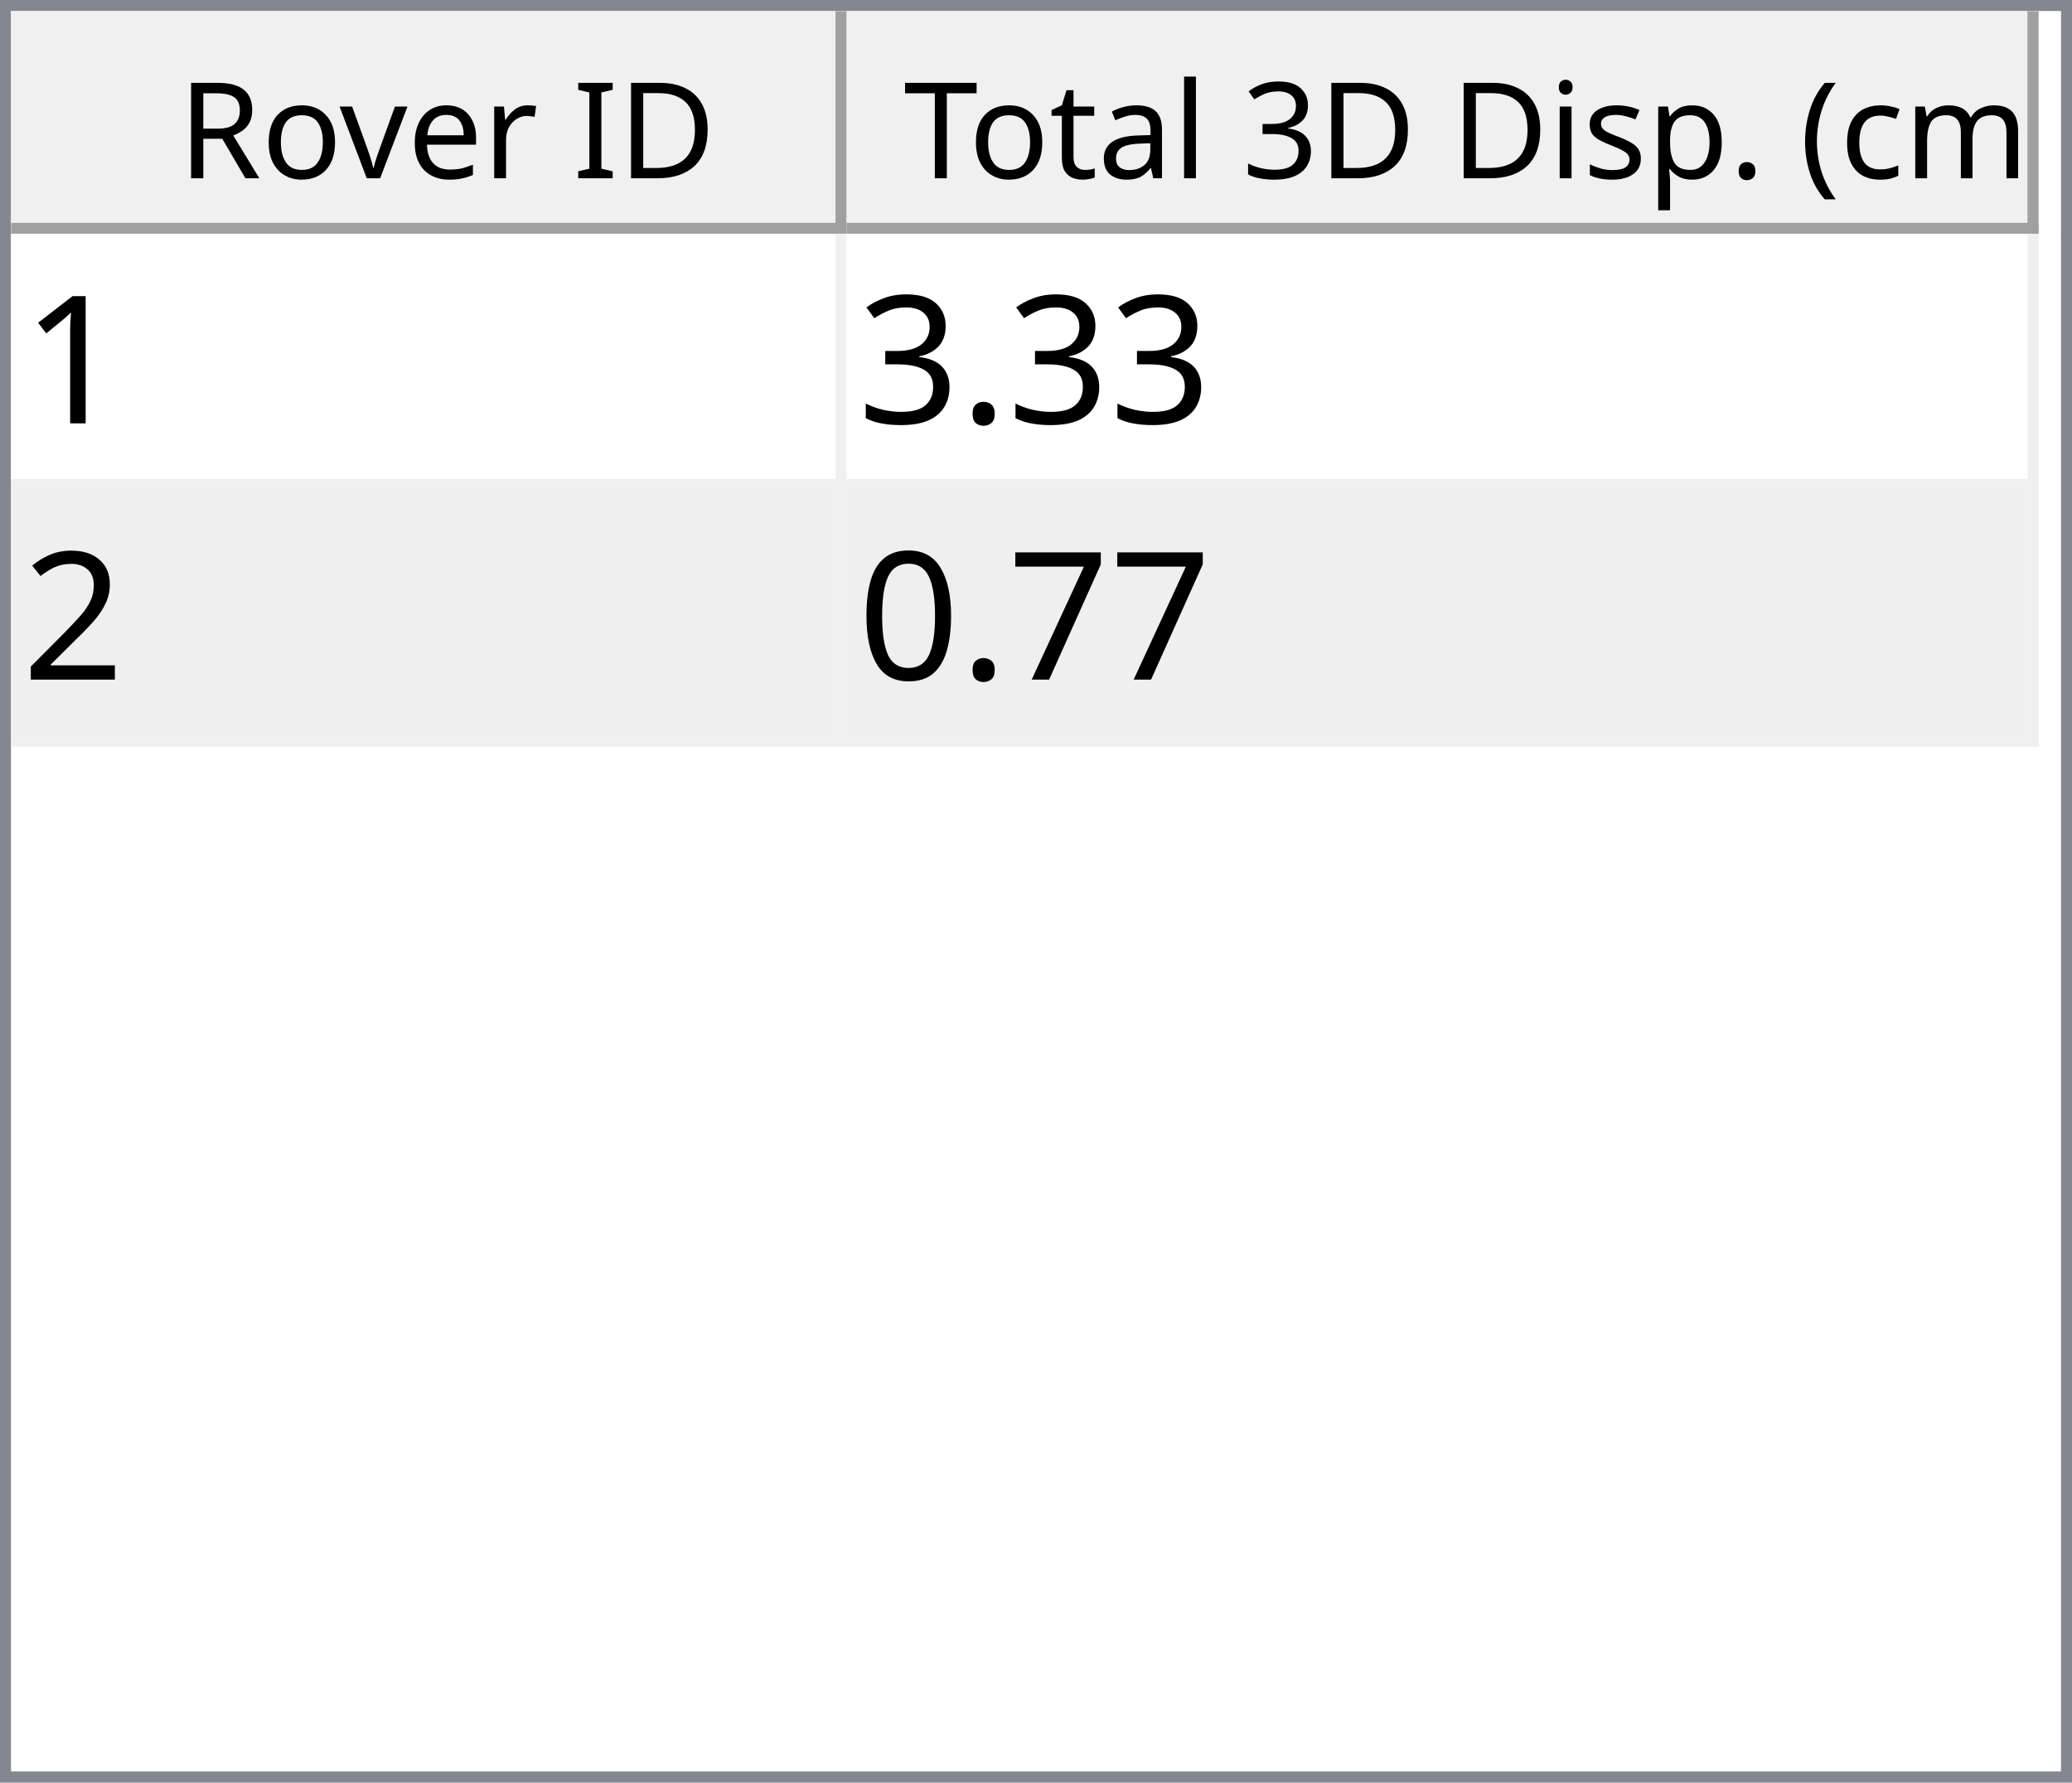
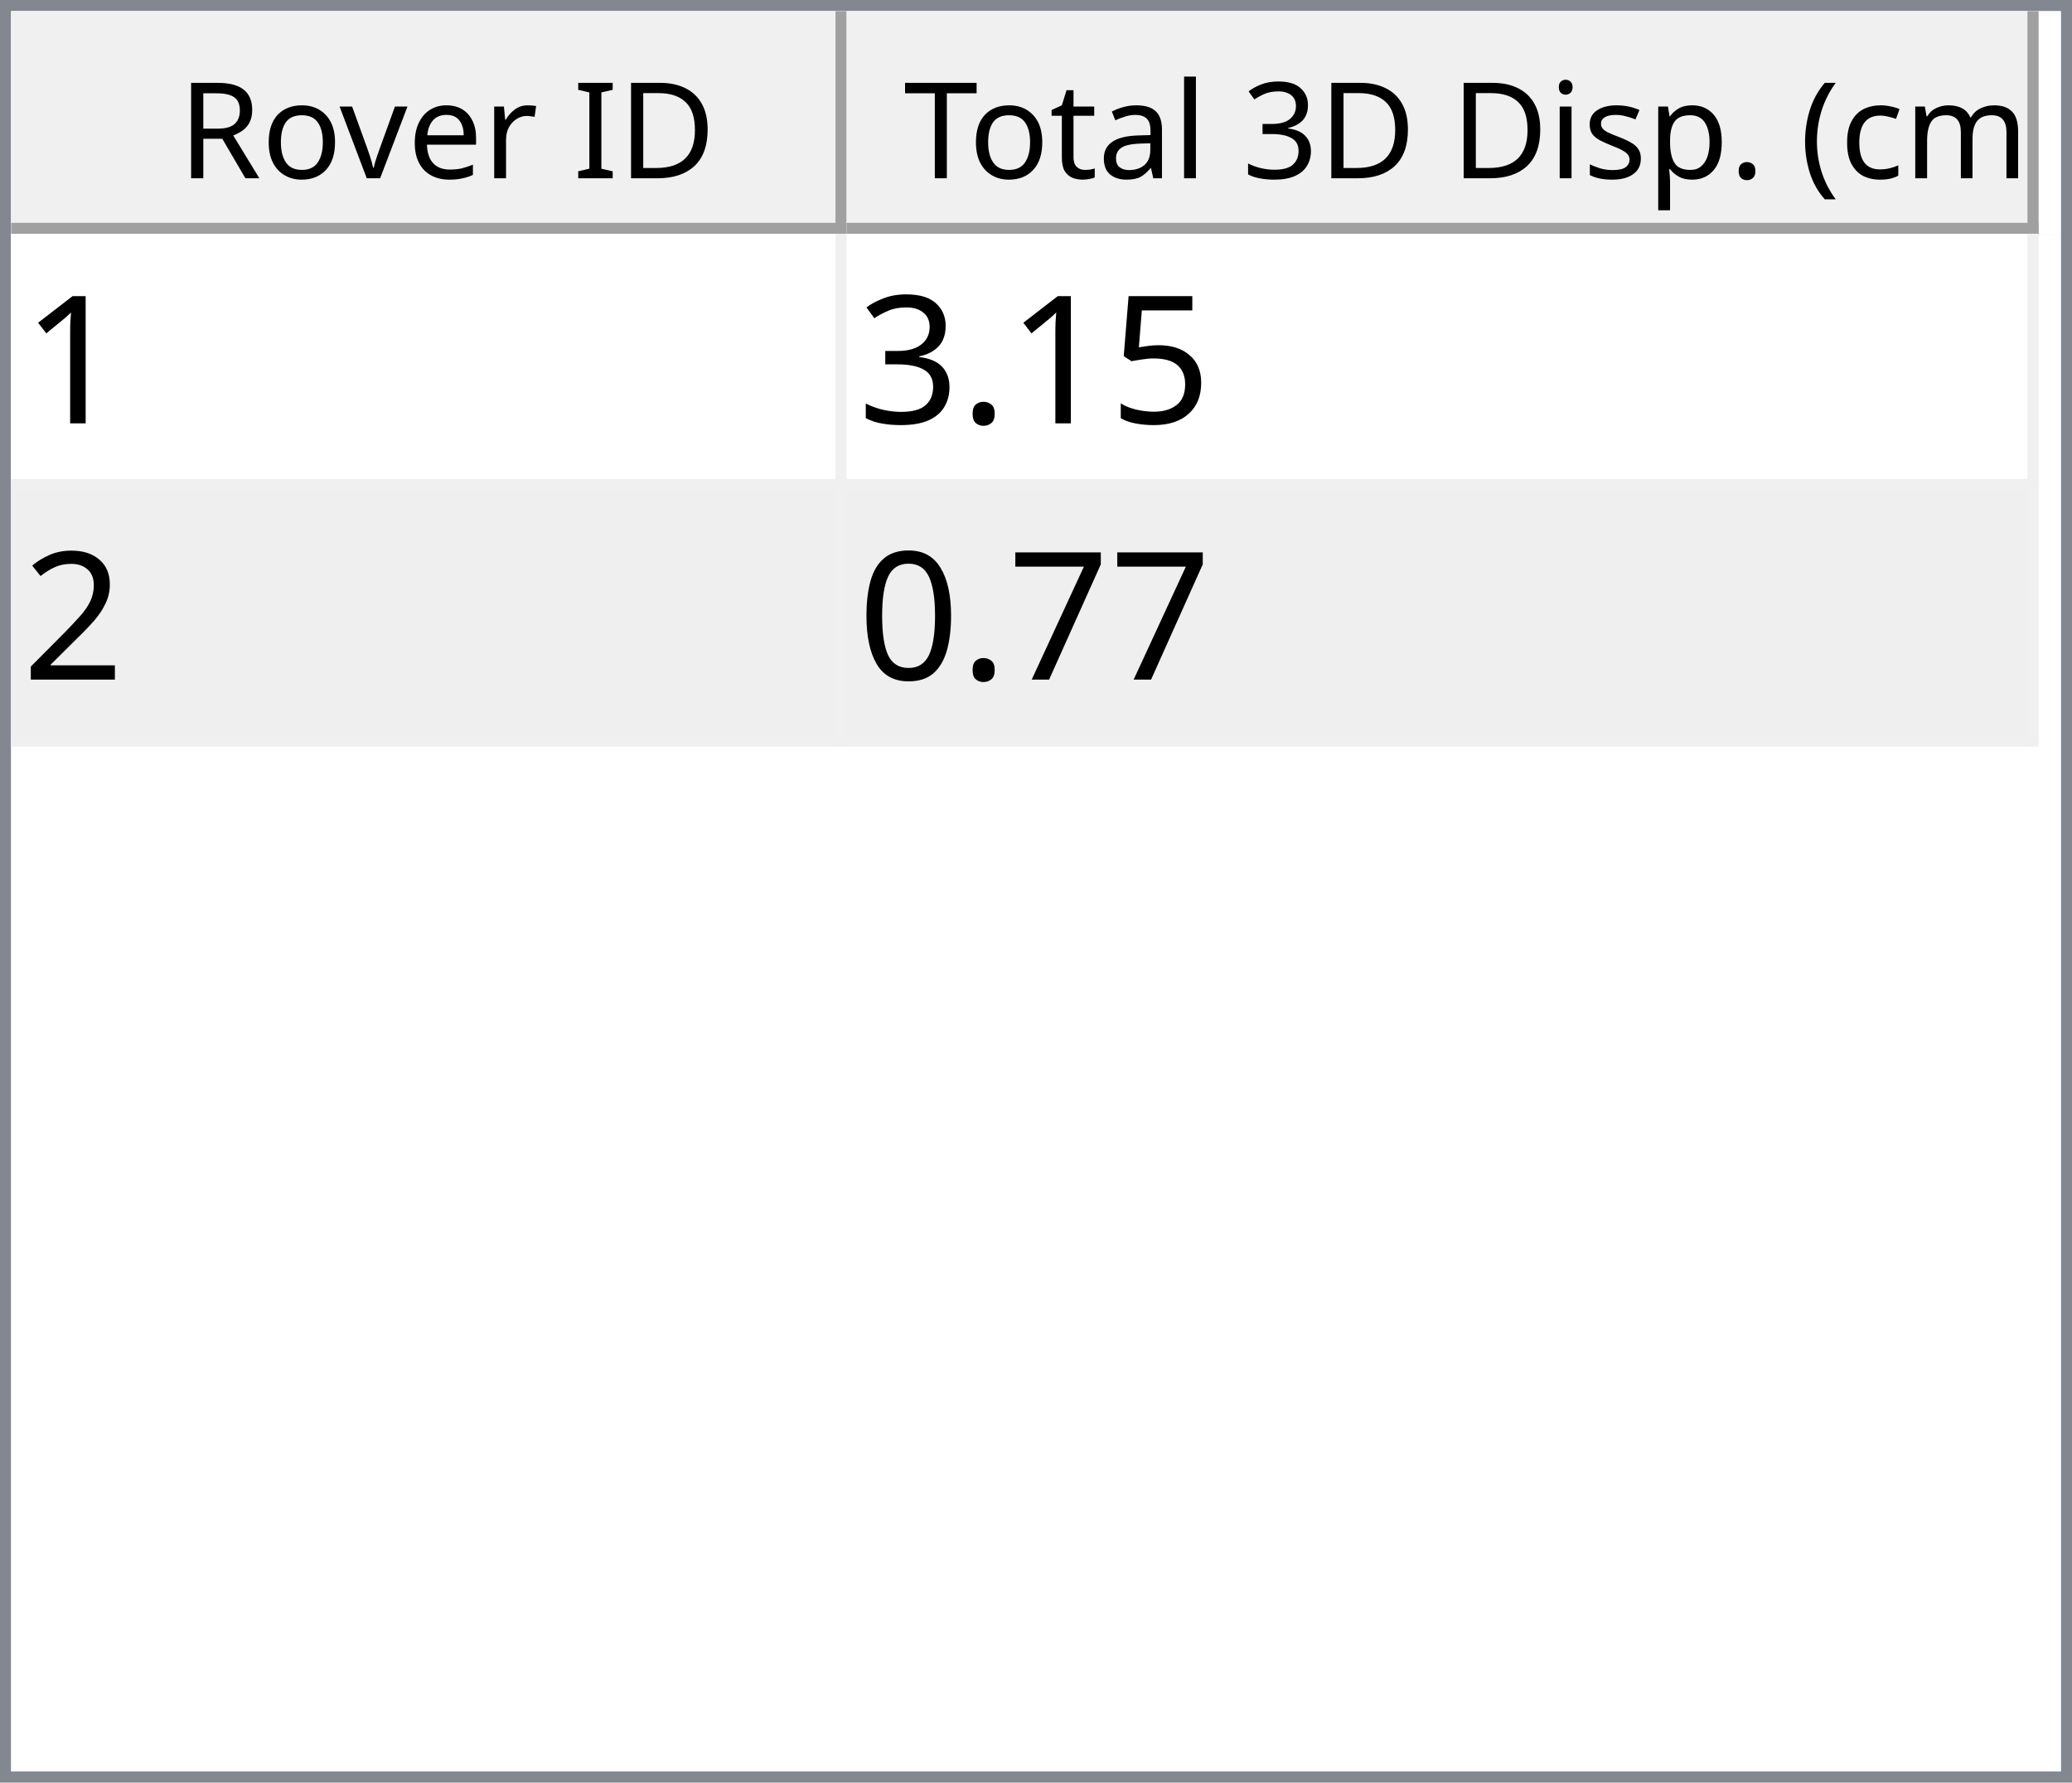
<svg xmlns="http://www.w3.org/2000/svg" style="fill-opacity:1; color-rendering:auto; color-interpolation:auto; text-rendering:auto; stroke:black; stroke-linecap:square; stroke-miterlimit:10; shape-rendering:auto; stroke-opacity:1; fill:black; stroke-dasharray:none; font-weight:normal; stroke-width:1; font-family:'Dialog'; font-style:normal; stroke-linejoin:miter; font-size:12px; stroke-dashoffset:0; image-rendering:auto;" width="186" height="160">
  <defs id="genericDefs" />
  <g>
    <defs id="defs1">
      <clipPath clipPathUnits="userSpaceOnUse" id="clipPath1">
        <path d="M0 0 L186 0 L186 160 L0 160 L0 0 Z" />
      </clipPath>
      <clipPath clipPathUnits="userSpaceOnUse" id="clipPath2">
        <path d="M0 0 L0 160 L186 160 L186 0 Z" />
      </clipPath>
      <clipPath clipPathUnits="userSpaceOnUse" id="clipPath3">
        <path d="M0 0 L0 20 L184 20 L184 0 Z" />
      </clipPath>
      <clipPath clipPathUnits="userSpaceOnUse" id="clipPath4">
        <path d="M0 0 L0 20 L75 20 L75 0 Z" />
      </clipPath>
      <clipPath clipPathUnits="userSpaceOnUse" id="clipPath5">
        <path d="M1 1 L1 19 L74 19 L74 1 Z" />
      </clipPath>
      <clipPath clipPathUnits="userSpaceOnUse" id="clipPath6">
        <path d="M0 0 L0 18 L73 18 L73 0 Z" />
      </clipPath>
      <clipPath clipPathUnits="userSpaceOnUse" id="clipPath7">
        <path d="M-0.5 -0.5 L-0.5 19.5 L74.5 19.5 L74.5 -0.5 Z" />
      </clipPath>
      <clipPath clipPathUnits="userSpaceOnUse" id="clipPath8">
        <path d="M0 0 L0 20 L107 20 L107 0 Z" />
      </clipPath>
      <clipPath clipPathUnits="userSpaceOnUse" id="clipPath9">
        <path d="M1 1 L1 19 L106 19 L106 1 Z" />
      </clipPath>
      <clipPath clipPathUnits="userSpaceOnUse" id="clipPath10">
        <path d="M0 0 L0 18 L105 18 L105 0 Z" />
      </clipPath>
      <clipPath clipPathUnits="userSpaceOnUse" id="clipPath11">
        <path d="M-0.5 -0.5 L-0.5 19.5 L106.5 19.5 L106.5 -0.5 Z" />
      </clipPath>
      <clipPath clipPathUnits="userSpaceOnUse" id="clipPath12">
        <path d="M0 0 L0 138 L184 138 L184 0 Z" />
      </clipPath>
      <clipPath clipPathUnits="userSpaceOnUse" id="clipPath13">
        <path d="M0 0 L0 46 L182 46 L182 0 Z" />
      </clipPath>
      <clipPath clipPathUnits="userSpaceOnUse" id="clipPath14">
        <path d="M-0.5 -0.5 L-0.5 45.5 L181.5 45.5 L181.5 -0.5 Z" />
      </clipPath>
      <clipPath clipPathUnits="userSpaceOnUse" id="clipPath15">
        <path d="M0 0 L0 22 L74 22 L74 0 Z" />
      </clipPath>
      <clipPath clipPathUnits="userSpaceOnUse" id="clipPath16">
        <path d="M0 0 L0 22 L106 22 L106 0 Z" />
      </clipPath>
      <font horiz-adv-x="64.551" id="font1">
        <font-face ascent="107.91" descent="25.098" units-per-em="100" style="font-style:normal; font-family:Segoe UI; font-weight:normal;" />
        <missing-glyph horiz-adv-x="64.551" d="M8.109 0 L8.109 68.266 L56.453 68.266 L56.453 0 L8.109 0 ZM15.328 7.234 L49.219 7.234 L49.219 61.031 L15.328 61.031 L15.328 7.234 Z" />
        <glyph unicode="D" horiz-adv-x="70.117" d="M9.188 0 L9.188 70.016 L28.516 70.016 Q65.531 70.016 65.531 35.891 Q65.531 19.672 55.25 9.836 Q44.969 0 27.734 0 L9.188 0 ZM17.391 62.594 L17.391 7.422 L27.828 7.422 Q41.609 7.422 49.273 14.797 Q56.938 22.172 56.938 35.688 Q56.938 62.594 28.328 62.594 L17.391 62.594 Z" />
        <glyph unicode="I" horiz-adv-x="26.611" d="M17.391 0 L9.188 0 L9.188 70.016 L17.391 70.016 L17.391 0 Z" />
        <glyph unicode=" " horiz-adv-x="27.393" d="" />
        <glyph unicode="r" horiz-adv-x="34.766" d="M34.188 41.891 Q32.078 43.5 28.125 43.5 Q23 43.5 19.555 38.672 Q16.109 33.844 16.109 25.484 L16.109 0 L8.109 0 L8.109 50 L16.109 50 L16.109 39.703 L16.312 39.703 Q18.016 44.969 21.531 47.922 Q25.047 50.875 29.391 50.875 Q32.516 50.875 34.188 50.203 L34.188 41.891 Z" />
        <glyph unicode="e" horiz-adv-x="52.295" d="M48.297 23 L12.984 23 Q13.188 14.656 17.484 10.109 Q21.781 5.562 29.297 5.562 Q37.75 5.562 44.828 11.141 L44.828 3.609 Q38.234 -1.172 27.391 -1.172 Q16.797 -1.172 10.742 5.641 Q4.688 12.453 4.688 24.812 Q4.688 36.469 11.305 43.82 Q17.922 51.172 27.734 51.172 Q37.547 51.172 42.922 44.828 Q48.297 38.484 48.297 27.203 L48.297 23 ZM40.094 29.781 Q40.047 36.719 36.75 40.578 Q33.453 44.438 27.594 44.438 Q21.922 44.438 17.969 40.383 Q14.016 36.328 13.094 29.781 L40.094 29.781 Z" />
        <glyph unicode="v" horiz-adv-x="47.9" d="M47.406 50 L27.484 0 L19.625 0 L0.688 50 L9.469 50 L22.172 13.672 Q23.578 9.672 23.922 6.688 L24.125 6.688 Q24.609 10.453 25.688 13.484 L38.969 50 L47.406 50 Z" />
        <glyph unicode="o" horiz-adv-x="58.594" d="M29 -1.172 Q17.922 -1.172 11.305 5.836 Q4.688 12.844 4.688 24.422 Q4.688 37.016 11.57 44.094 Q18.453 51.172 30.172 51.172 Q41.359 51.172 47.633 44.289 Q53.906 37.406 53.906 25.203 Q53.906 13.234 47.141 6.031 Q40.375 -1.172 29 -1.172 ZM29.594 44.438 Q21.875 44.438 17.383 39.188 Q12.891 33.938 12.891 24.703 Q12.891 15.828 17.43 10.695 Q21.969 5.562 29.594 5.562 Q37.359 5.562 41.531 10.594 Q45.703 15.625 45.703 24.906 Q45.703 34.281 41.531 39.359 Q37.359 44.438 29.594 44.438 Z" />
        <glyph unicode="R" horiz-adv-x="59.814" d="M59.375 0 L49.609 0 L37.891 19.625 Q36.281 22.359 34.766 24.289 Q33.25 26.219 31.664 27.438 Q30.078 28.656 28.25 29.219 Q26.422 29.781 24.125 29.781 L17.391 29.781 L17.391 0 L9.188 0 L9.188 70.016 L30.078 70.016 Q34.672 70.016 38.555 68.867 Q42.438 67.719 45.289 65.375 Q48.141 63.031 49.758 59.547 Q51.375 56.062 51.375 51.375 Q51.375 47.703 50.273 44.656 Q49.172 41.609 47.148 39.211 Q45.125 36.812 42.266 35.133 Q39.406 33.453 35.844 32.516 L35.844 32.328 Q37.594 31.547 38.891 30.547 Q40.188 29.547 41.359 28.18 Q42.531 26.812 43.68 25.078 Q44.828 23.344 46.234 21.047 L59.375 0 ZM17.391 62.594 L17.391 37.203 L28.516 37.203 Q31.594 37.203 34.203 38.133 Q36.812 39.062 38.719 40.797 Q40.625 42.531 41.703 45.047 Q42.781 47.562 42.781 50.688 Q42.781 56.297 39.141 59.445 Q35.5 62.594 28.609 62.594 L17.391 62.594 Z" />
        <glyph unicode=")" horiz-adv-x="30.176" d="M8.297 -15.922 L1.172 -15.922 Q16.406 2.344 16.406 26.812 Q16.406 51.469 1.078 70.016 L8.297 70.016 Q23.531 52.156 23.531 26.703 Q23.531 1.375 8.297 -15.922 Z" />
        <glyph unicode="m" horiz-adv-x="86.133" d="M79.109 0 L71.094 0 L71.094 28.719 Q71.094 37.016 68.531 40.727 Q65.969 44.438 59.906 44.438 Q54.781 44.438 51.195 39.75 Q47.609 35.062 47.609 28.516 L47.609 0 L39.594 0 L39.594 29.688 Q39.594 44.438 28.219 44.438 Q22.953 44.438 19.531 40.016 Q16.109 35.594 16.109 28.516 L16.109 0 L8.109 0 L8.109 50 L16.109 50 L16.109 42.094 L16.312 42.094 Q21.625 51.172 31.844 51.172 Q36.969 51.172 40.773 48.312 Q44.578 45.453 46 40.828 Q51.562 51.172 62.594 51.172 Q79.109 51.172 79.109 30.812 L79.109 0 Z" />
        <glyph unicode="c" horiz-adv-x="46.191" d="M42.188 2.297 Q36.422 -1.172 28.516 -1.172 Q17.828 -1.172 11.258 5.789 Q4.688 12.75 4.688 23.828 Q4.688 36.188 11.766 43.68 Q18.844 51.172 30.672 51.172 Q37.25 51.172 42.281 48.734 L42.281 40.531 Q36.719 44.438 30.375 44.438 Q22.703 44.438 17.797 38.945 Q12.891 33.453 12.891 24.516 Q12.891 15.719 17.508 10.641 Q22.125 5.562 29.891 5.562 Q36.422 5.562 42.188 9.906 L42.188 2.297 Z" />
        <glyph unicode="(" horiz-adv-x="30.176" d="M29.109 -15.922 L21.969 -15.922 Q6.844 1.375 6.844 26.703 Q6.844 52.156 21.969 70.016 L29.203 70.016 Q13.875 51.469 13.875 26.812 Q13.875 2.344 29.109 -15.922 Z" />
        <glyph unicode="." horiz-adv-x="21.68" d="M10.891 -1.078 Q8.641 -1.078 7.055 0.539 Q5.469 2.156 5.469 4.391 Q5.469 6.641 7.055 8.273 Q8.641 9.906 10.891 9.906 Q13.188 9.906 14.797 8.273 Q16.406 6.641 16.406 4.391 Q16.406 2.156 14.797 0.539 Q13.188 -1.078 10.891 -1.078 Z" />
        <glyph unicode="p" horiz-adv-x="58.789" d="M16.312 7.234 L16.109 7.234 L16.109 -23 L8.109 -23 L8.109 50 L16.109 50 L16.109 41.219 L16.312 41.219 Q22.219 51.172 33.594 51.172 Q43.266 51.172 48.688 44.461 Q54.109 37.75 54.109 26.469 Q54.109 13.922 48 6.375 Q41.891 -1.172 31.297 -1.172 Q21.578 -1.172 16.312 7.234 ZM16.109 27.391 L16.109 20.406 Q16.109 14.203 20.141 9.883 Q24.172 5.562 30.375 5.562 Q37.641 5.562 41.773 11.133 Q45.906 16.703 45.906 26.609 Q45.906 34.969 42.047 39.703 Q38.188 44.438 31.594 44.438 Q24.609 44.438 20.359 39.578 Q16.109 34.719 16.109 27.391 Z" />
        <glyph unicode="s" horiz-adv-x="42.432" d="M5.078 1.812 L5.078 10.406 Q11.625 5.562 19.484 5.562 Q30.031 5.562 30.031 12.594 Q30.031 14.594 29.125 15.992 Q28.219 17.391 26.68 18.461 Q25.141 19.531 23.07 20.383 Q21 21.234 18.609 22.172 Q15.281 23.484 12.766 24.828 Q10.25 26.172 8.57 27.859 Q6.891 29.547 6.031 31.695 Q5.172 33.844 5.172 36.719 Q5.172 40.234 6.789 42.945 Q8.406 45.656 11.086 47.484 Q13.766 49.312 17.211 50.242 Q20.656 51.172 24.312 51.172 Q30.812 51.172 35.938 48.922 L35.938 40.828 Q30.422 44.438 23.25 44.438 Q21 44.438 19.195 43.922 Q17.391 43.406 16.094 42.477 Q14.797 41.547 14.086 40.258 Q13.375 38.969 13.375 37.406 Q13.375 35.453 14.086 34.133 Q14.797 32.812 16.164 31.789 Q17.531 30.766 19.484 29.938 Q21.438 29.109 23.922 28.125 Q27.25 26.859 29.883 25.516 Q32.516 24.172 34.375 22.484 Q36.234 20.797 37.234 18.602 Q38.234 16.406 38.234 13.375 Q38.234 9.672 36.602 6.938 Q34.969 4.203 32.234 2.398 Q29.5 0.594 25.93 -0.289 Q22.359 -1.172 18.453 -1.172 Q10.75 -1.172 5.078 1.812 Z" />
        <glyph unicode="i" horiz-adv-x="24.219" d="M12.203 62.703 Q10.062 62.703 8.547 64.164 Q7.031 65.625 7.031 67.875 Q7.031 70.125 8.547 71.609 Q10.062 73.094 12.203 73.094 Q14.406 73.094 15.945 71.609 Q17.484 70.125 17.484 67.875 Q17.484 65.719 15.945 64.211 Q14.406 62.703 12.203 62.703 ZM16.109 0 L8.109 0 L8.109 50 L16.109 50 L16.109 0 Z" />
        <glyph unicode="3" horiz-adv-x="53.906" d="M46.531 19.828 Q46.531 15.094 44.75 11.211 Q42.969 7.328 39.719 4.57 Q36.469 1.812 31.93 0.297 Q27.391 -1.219 21.922 -1.219 Q11.922 -1.219 6 2.594 L6 11.188 Q13.094 5.609 22.219 5.609 Q25.875 5.609 28.828 6.539 Q31.781 7.469 33.906 9.227 Q36.031 10.984 37.18 13.477 Q38.328 15.969 38.328 19.094 Q38.328 32.812 18.797 32.812 L12.984 32.812 L12.984 39.594 L18.5 39.594 Q35.797 39.594 35.797 52.484 Q35.797 64.406 22.609 64.406 Q15.188 64.406 8.688 59.422 L8.688 67.188 Q15.375 71.188 24.609 71.188 Q29 71.188 32.57 69.969 Q36.141 68.75 38.68 66.555 Q41.219 64.359 42.609 61.281 Q44 58.203 44 54.5 Q44 40.672 30.031 36.719 L30.031 36.531 Q33.594 36.141 36.625 34.797 Q39.656 33.453 41.852 31.305 Q44.047 29.156 45.289 26.25 Q46.531 23.344 46.531 19.828 Z" />
        <glyph unicode="l" horiz-adv-x="24.219" d="M16.109 0 L8.109 0 L8.109 74.031 L16.109 74.031 L16.109 0 Z" />
        <glyph unicode="a" horiz-adv-x="50.879" d="M43.891 0 L35.891 0 L35.891 7.812 L35.688 7.812 Q30.469 -1.172 20.312 -1.172 Q12.844 -1.172 8.617 2.781 Q4.391 6.734 4.391 13.281 Q4.391 27.297 20.906 29.594 L35.891 31.688 Q35.891 44.438 25.594 44.438 Q16.547 44.438 9.281 38.281 L9.281 46.484 Q16.656 51.172 26.266 51.172 Q43.891 51.172 43.891 32.516 L43.891 0 ZM35.891 25.297 L23.828 23.641 Q18.266 22.859 15.43 20.875 Q12.594 18.891 12.594 13.875 Q12.594 10.203 15.211 7.883 Q17.828 5.562 22.172 5.562 Q28.125 5.562 32.008 9.742 Q35.891 13.922 35.891 20.312 L35.891 25.297 Z" />
        <glyph unicode="t" horiz-adv-x="33.887" d="M31.297 0.484 Q28.469 -1.078 23.828 -1.078 Q10.688 -1.078 10.688 13.578 L10.688 43.172 L2.094 43.172 L2.094 50 L10.688 50 L10.688 62.203 L18.703 64.797 L18.703 50 L31.297 50 L31.297 43.172 L18.703 43.172 L18.703 14.984 Q18.703 9.969 20.414 7.82 Q22.125 5.672 26.078 5.672 Q29.109 5.672 31.297 7.328 L31.297 0.484 Z" />
        <glyph unicode="T" horiz-adv-x="52.393" d="M50.594 62.594 L30.375 62.594 L30.375 0 L22.172 0 L22.172 62.594 L2 62.594 L2 70.016 L50.594 70.016 L50.594 62.594 Z" />
      </font>
      <font horiz-adv-x="75.0" id="font2">
        <font-face ascent="100.537" descent="21.973" units-per-em="100" style="font-style:normal; font-family:sans-serif; font-weight:normal;" />
        <missing-glyph horiz-adv-x="75.0" d="M12.5 0 L12.5 62.5 L62.5 62.5 L62.5 0 L12.5 0 ZM14.062 1.562 L60.938 1.562 L60.938 60.938 L14.062 60.938 L14.062 1.562 Z" />
        <glyph unicode="1" horiz-adv-x="55.615" d="M37.25 0 L28.469 0 L28.469 56 Q25.297 52.984 20.141 49.953 Q14.984 46.922 10.891 45.406 L10.891 53.906 Q18.266 57.375 23.781 62.305 Q29.297 67.234 31.594 71.875 L37.25 71.875 L37.25 0 Z" />
+         <glyph unicode="5" horiz-adv-x="55.615" d="M4.156 18.75 L13.375 19.531 Q14.406 12.797 18.141 9.398 Q21.875 6 27.156 6 Q33.5 6 37.891 10.789 Q42.281 15.578 42.281 23.484 Q42.281 31 38.062 35.352 Q33.844 39.703 27 39.703 Q22.75 39.703 19.336 37.773 Q15.922 35.844 13.969 32.766 L5.719 33.844 L12.641 70.609 L48.25 70.609 L48.25 62.203 L19.672 62.203 L15.828 42.969 Q22.266 47.469 29.344 47.469 Q38.719 47.469 45.164 40.969 Q51.609 34.469 51.609 24.266 Q51.609 14.547 45.953 7.469 Q39.062 -1.219 27.156 -1.219 Q17.391 -1.219 11.211 4.25 Q5.031 9.719 4.156 18.75 Z" />
        <glyph unicode="." horiz-adv-x="27.783" d="M9.078 0 L9.078 10.016 L19.094 10.016 L19.094 0 L9.078 0 Z" />
        <glyph unicode="3" horiz-adv-x="55.615" d="M4.203 18.891 L12.984 20.062 Q14.5 12.594 18.141 9.297 Q21.781 6 27 6 Q33.203 6 37.477 10.297 Q41.75 14.594 41.75 20.953 Q41.75 27 37.797 30.93 Q33.844 34.859 27.734 34.859 Q25.25 34.859 21.531 33.891 L22.516 41.609 Q23.391 41.5 23.922 41.5 Q29.547 41.5 34.039 44.43 Q38.531 47.359 38.531 53.469 Q38.531 58.297 35.258 61.477 Q31.984 64.656 26.812 64.656 Q21.688 64.656 18.266 61.43 Q14.844 58.203 13.875 51.766 L5.078 53.328 Q6.688 62.156 12.398 67.016 Q18.109 71.875 26.609 71.875 Q32.469 71.875 37.398 69.359 Q42.328 66.844 44.945 62.5 Q47.562 58.156 47.562 53.266 Q47.562 48.641 45.07 44.828 Q42.578 41.016 37.703 38.766 Q44.047 37.312 47.562 32.695 Q51.078 28.078 51.078 21.141 Q51.078 11.766 44.242 5.25 Q37.406 -1.266 26.953 -1.266 Q17.531 -1.266 11.305 4.352 Q5.078 9.969 4.203 18.891 Z" />
        <glyph unicode="2" horiz-adv-x="55.615" d="M50.344 8.453 L50.344 0 L3.031 0 Q2.938 3.172 4.047 6.109 Q5.859 10.938 9.836 15.625 Q13.812 20.312 21.344 26.469 Q33.016 36.031 37.117 41.625 Q41.219 47.219 41.219 52.203 Q41.219 57.422 37.477 61.008 Q33.734 64.594 27.734 64.594 Q21.391 64.594 17.578 60.789 Q13.766 56.984 13.719 50.25 L4.688 51.172 Q5.609 61.281 11.664 66.578 Q17.719 71.875 27.938 71.875 Q38.234 71.875 44.242 66.164 Q50.25 60.453 50.25 52 Q50.25 47.703 48.492 43.555 Q46.734 39.406 42.656 34.812 Q38.578 30.219 29.109 22.219 Q21.188 15.578 18.945 13.211 Q16.703 10.844 15.234 8.453 L50.344 8.453 Z" />
        <glyph unicode="7" horiz-adv-x="55.615" d="M4.734 62.203 L4.734 70.656 L51.078 70.656 L51.078 63.812 Q44.234 56.547 37.523 44.484 Q30.812 32.422 27.156 19.672 Q24.516 10.688 23.781 0 L14.75 0 Q14.891 8.453 18.062 20.414 Q21.234 32.375 27.172 43.484 Q33.109 54.594 39.797 62.203 L4.734 62.203 Z" />
        <glyph unicode="0" horiz-adv-x="55.615" d="M4.156 35.297 Q4.156 48 6.766 55.742 Q9.375 63.484 14.523 67.68 Q19.672 71.875 27.484 71.875 Q33.25 71.875 37.594 69.555 Q41.938 67.234 44.773 62.867 Q47.609 58.5 49.219 52.227 Q50.828 45.953 50.828 35.297 Q50.828 22.703 48.242 14.969 Q45.656 7.234 40.508 3.008 Q35.359 -1.219 27.484 -1.219 Q17.141 -1.219 11.234 6.203 Q4.156 15.141 4.156 35.297 ZM13.188 35.297 Q13.188 17.672 17.312 11.836 Q21.438 6 27.484 6 Q33.547 6 37.672 11.859 Q41.797 17.719 41.797 35.297 Q41.797 52.984 37.672 58.789 Q33.547 64.594 27.391 64.594 Q21.344 64.594 17.719 59.469 Q13.188 52.938 13.188 35.297 Z" />
      </font>
    </defs>
    <g style="fill:white; stroke:white;">
      <rect x="0" y="0" width="186" style="clip-path:url(#clipPath1); stroke:none;" height="160" />
    </g>
    <g style="fill:white; text-rendering:optimizeSpeed; color-rendering:optimizeSpeed; image-rendering:optimizeSpeed; shape-rendering:crispEdges; stroke:white; color-interpolation:sRGB;">
      <rect x="0" width="186" height="160" y="0" style="stroke:none;" />
      <path style="stroke:none;" d="M0 160 L186 160 L186 0 L0 0 Z" />
    </g>
    <g style="fill:rgb(240,240,240); font-family:'Segoe UI'; stroke:rgb(240,240,240);">
      <rect x="0" y="0" width="186" style="clip-path:url(#clipPath2); stroke:none;" height="160" />
    </g>
    <g style="fill:rgb(130,135,144); font-family:'Segoe UI'; stroke:rgb(130,135,144);">
      <path d="M0 0 L186 0 L186 160 L0 160 L0 0 ZM1 1 L185 1 L185 159 L1 159 L1 1 Z" style="fill-rule:evenodd; clip-path:url(#clipPath2); stroke:none;" />
    </g>
    <g style="fill:white; font-family:'Segoe UI'; stroke:white;" transform="translate(1,1)">
      <rect x="0" y="0" width="184" style="clip-path:url(#clipPath3); stroke:none;" height="20" />
    </g>
    <g style="fill:rgb(240,240,240); font-family:'Segoe UI'; stroke:rgb(240,240,240);" transform="translate(1,1)">
      <rect x="0" y="0" width="75" style="clip-path:url(#clipPath4); stroke:none;" height="20" />
    </g>
    <g style="font-family:'Segoe UI';" transform="translate(2,2)">
      <text x="14" xml:space="preserve" y="14" style="clip-path:url(#clipPath6); stroke:none;">Rover ID</text>
    </g>
    <g style="fill:rgb(160,160,160); font-family:'Segoe UI'; stroke:rgb(160,160,160); stroke-linejoin:bevel;" transform="translate(1.5,1.5)">
      <line x1="74" x2="74" y1="0" style="fill:none; clip-path:url(#clipPath7);" y2="19" />
    </g>
    <g style="fill:rgb(160,160,160); font-family:'Segoe UI'; stroke:rgb(160,160,160); stroke-linejoin:bevel;" transform="matrix(1,0,0,1,1,1) translate(0.5,0.5)">
      <line x1="0" x2="74" y1="19" style="fill:none; clip-path:url(#clipPath7);" y2="19" />
    </g>
    <g style="fill:rgb(240,240,240); font-family:'Segoe UI'; stroke:rgb(240,240,240);" transform="translate(76,1)">
      <rect x="0" y="0" width="107" style="clip-path:url(#clipPath8); stroke:none;" height="20" />
    </g>
    <g style="font-family:'Segoe UI';" transform="translate(77,2)">
      <text x="1" xml:space="preserve" y="14" style="clip-path:url(#clipPath10); stroke:none;"> Total 3D Disp. (cm)</text>
    </g>
    <g style="fill:rgb(160,160,160); font-family:'Segoe UI'; stroke:rgb(160,160,160); stroke-linejoin:bevel;" transform="translate(76.5,1.5)">
      <line x1="106" x2="106" y1="0" style="fill:none; clip-path:url(#clipPath11);" y2="19" />
    </g>
    <g style="fill:rgb(160,160,160); font-family:'Segoe UI'; stroke:rgb(160,160,160); stroke-linejoin:bevel;" transform="matrix(1,0,0,1,76,1) translate(0.5,0.5)">
      <line x1="0" x2="106" y1="19" style="fill:none; clip-path:url(#clipPath11);" y2="19" />
    </g>
    <g style="fill:white; font-family:'Segoe UI'; stroke:white;" transform="translate(1,21)">
      <rect x="0" y="0" width="184" style="clip-path:url(#clipPath12); stroke:none;" height="138" />
    </g>
    <g style="fill:rgb(240,240,240); font-size:16px; font-family:sans-serif; stroke:rgb(240,240,240);" transform="translate(1,21)">
      <rect x="0" y="0" width="182" style="clip-path:url(#clipPath13); stroke:none;" height="46" />
      <line transform="translate(0.5,0.5)" x1="0" x2="181" y1="22" style="clip-path:url(#clipPath14); fill:none; stroke-linejoin:bevel;" y2="22" />
    </g>
    <g transform="matrix(1,0,0,1,1,21) translate(0.5,0.5)" style="fill:rgb(240,240,240); font-size:16px; font-family:sans-serif; stroke:rgb(240,240,240); stroke-linejoin:bevel;">
      <line x1="0" x2="181" y1="45" style="fill:none; clip-path:url(#clipPath14);" y2="45" />
    </g>
    <g transform="matrix(1,0,0,1,1,21) translate(0.5,0.5)" style="fill:rgb(240,240,240); font-size:16px; font-family:sans-serif; stroke:rgb(240,240,240); stroke-linejoin:bevel;">
      <line x1="74" x2="74" y1="0" style="fill:none; clip-path:url(#clipPath14);" y2="45" />
    </g>
    <g transform="matrix(1,0,0,1,1,21) translate(0.5,0.5)" style="fill:rgb(240,240,240); font-size:16px; font-family:sans-serif; stroke:rgb(240,240,240); stroke-linejoin:bevel;">
      <line x1="181" x2="181" y1="0" style="fill:none; clip-path:url(#clipPath14);" y2="45" />
    </g>
    <g style="fill:white; font-size:16px; font-family:sans-serif; stroke:white;" transform="matrix(1,0,0,1,1,21)">
      <rect x="0" y="0" width="74" style="clip-path:url(#clipPath15); stroke:none;" height="22" />
      <text x="1" y="17" style="fill:black; clip-path:url(#clipPath15); stroke:none;" xml:space="preserve">1</text>
    </g>
    <g style="fill:white; font-size:16px; font-family:sans-serif; stroke:white;" transform="matrix(1,0,0,1,1,21) translate(75,0)">
      <rect x="0" y="0" width="106" style="clip-path:url(#clipPath16); stroke:none;" height="22" />
-       <text x="1" y="17" style="fill:black; clip-path:url(#clipPath16); stroke:none;" xml:space="preserve">3.33</text>
+       <text x="1" y="17" style="fill:black; clip-path:url(#clipPath16); stroke:none;" xml:space="preserve">3.15</text>
    </g>
    <g style="fill:rgb(239,239,239); font-size:16px; font-family:sans-serif; stroke:rgb(239,239,239);" transform="matrix(1,0,0,1,1,21) translate(0,23)">
      <rect x="0" y="0" width="74" style="clip-path:url(#clipPath15); stroke:none;" height="22" />
      <text x="1" y="17" style="fill:black; clip-path:url(#clipPath15); stroke:none;" xml:space="preserve">2</text>
    </g>
    <g style="fill:rgb(239,239,239); font-size:16px; font-family:sans-serif; stroke:rgb(239,239,239);" transform="matrix(1,0,0,1,1,21) translate(75,23)">
      <rect x="0" y="0" width="106" style="clip-path:url(#clipPath16); stroke:none;" height="22" />
      <text x="1" y="17" style="fill:black; clip-path:url(#clipPath16); stroke:none;" xml:space="preserve">0.77</text>
    </g>
  </g>
</svg>
